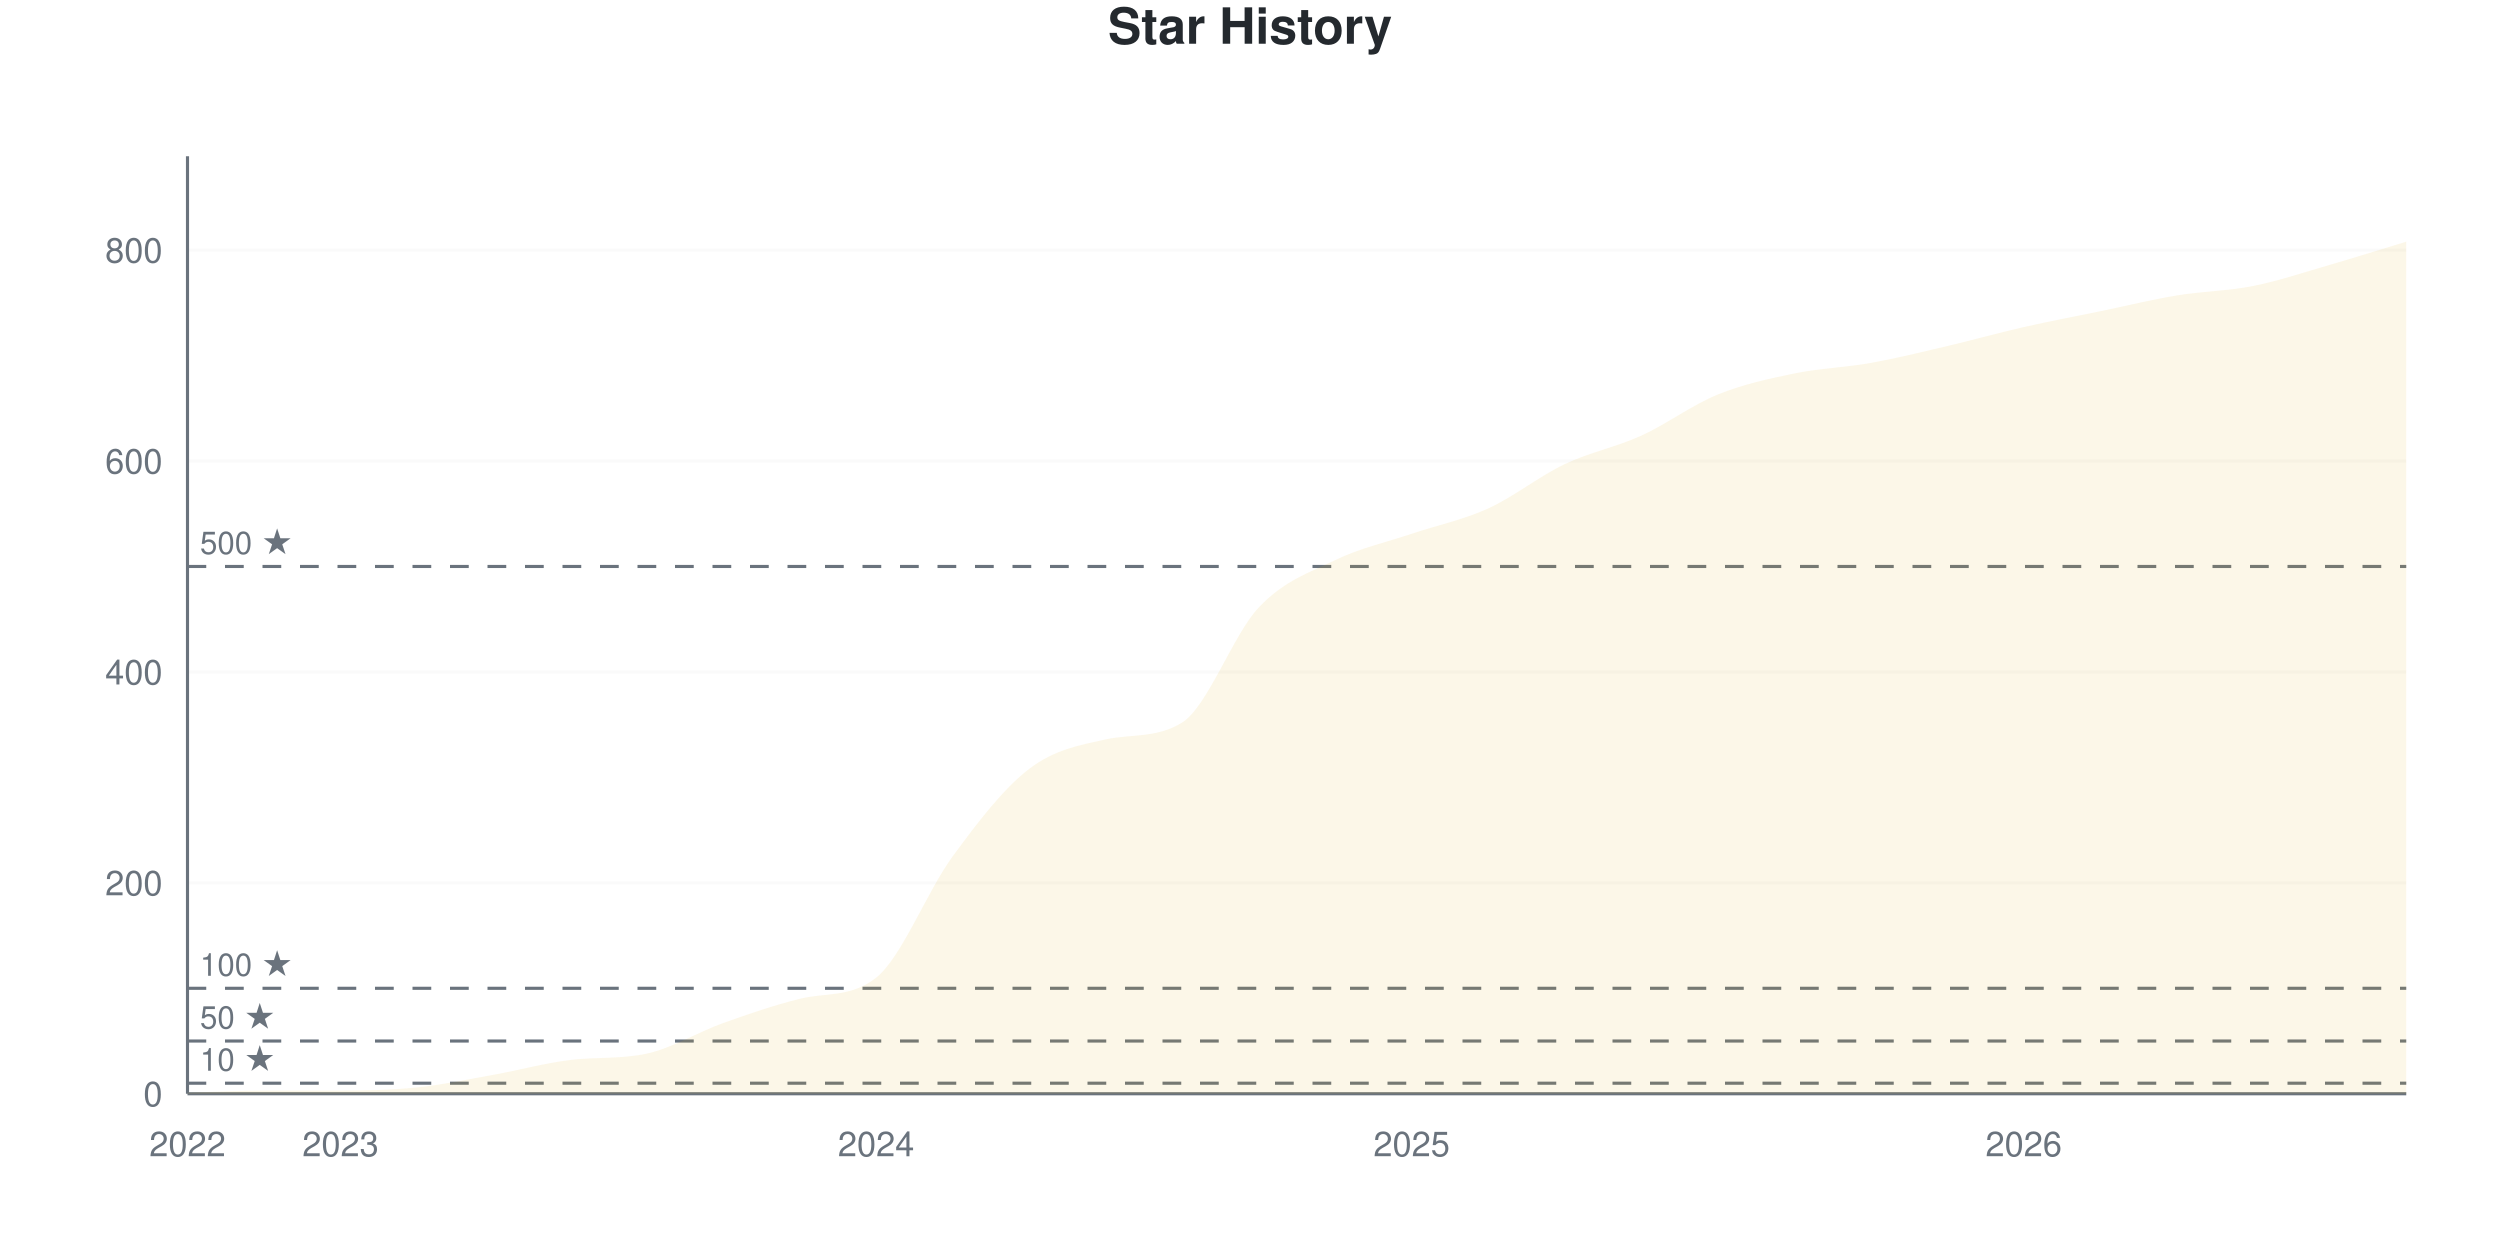
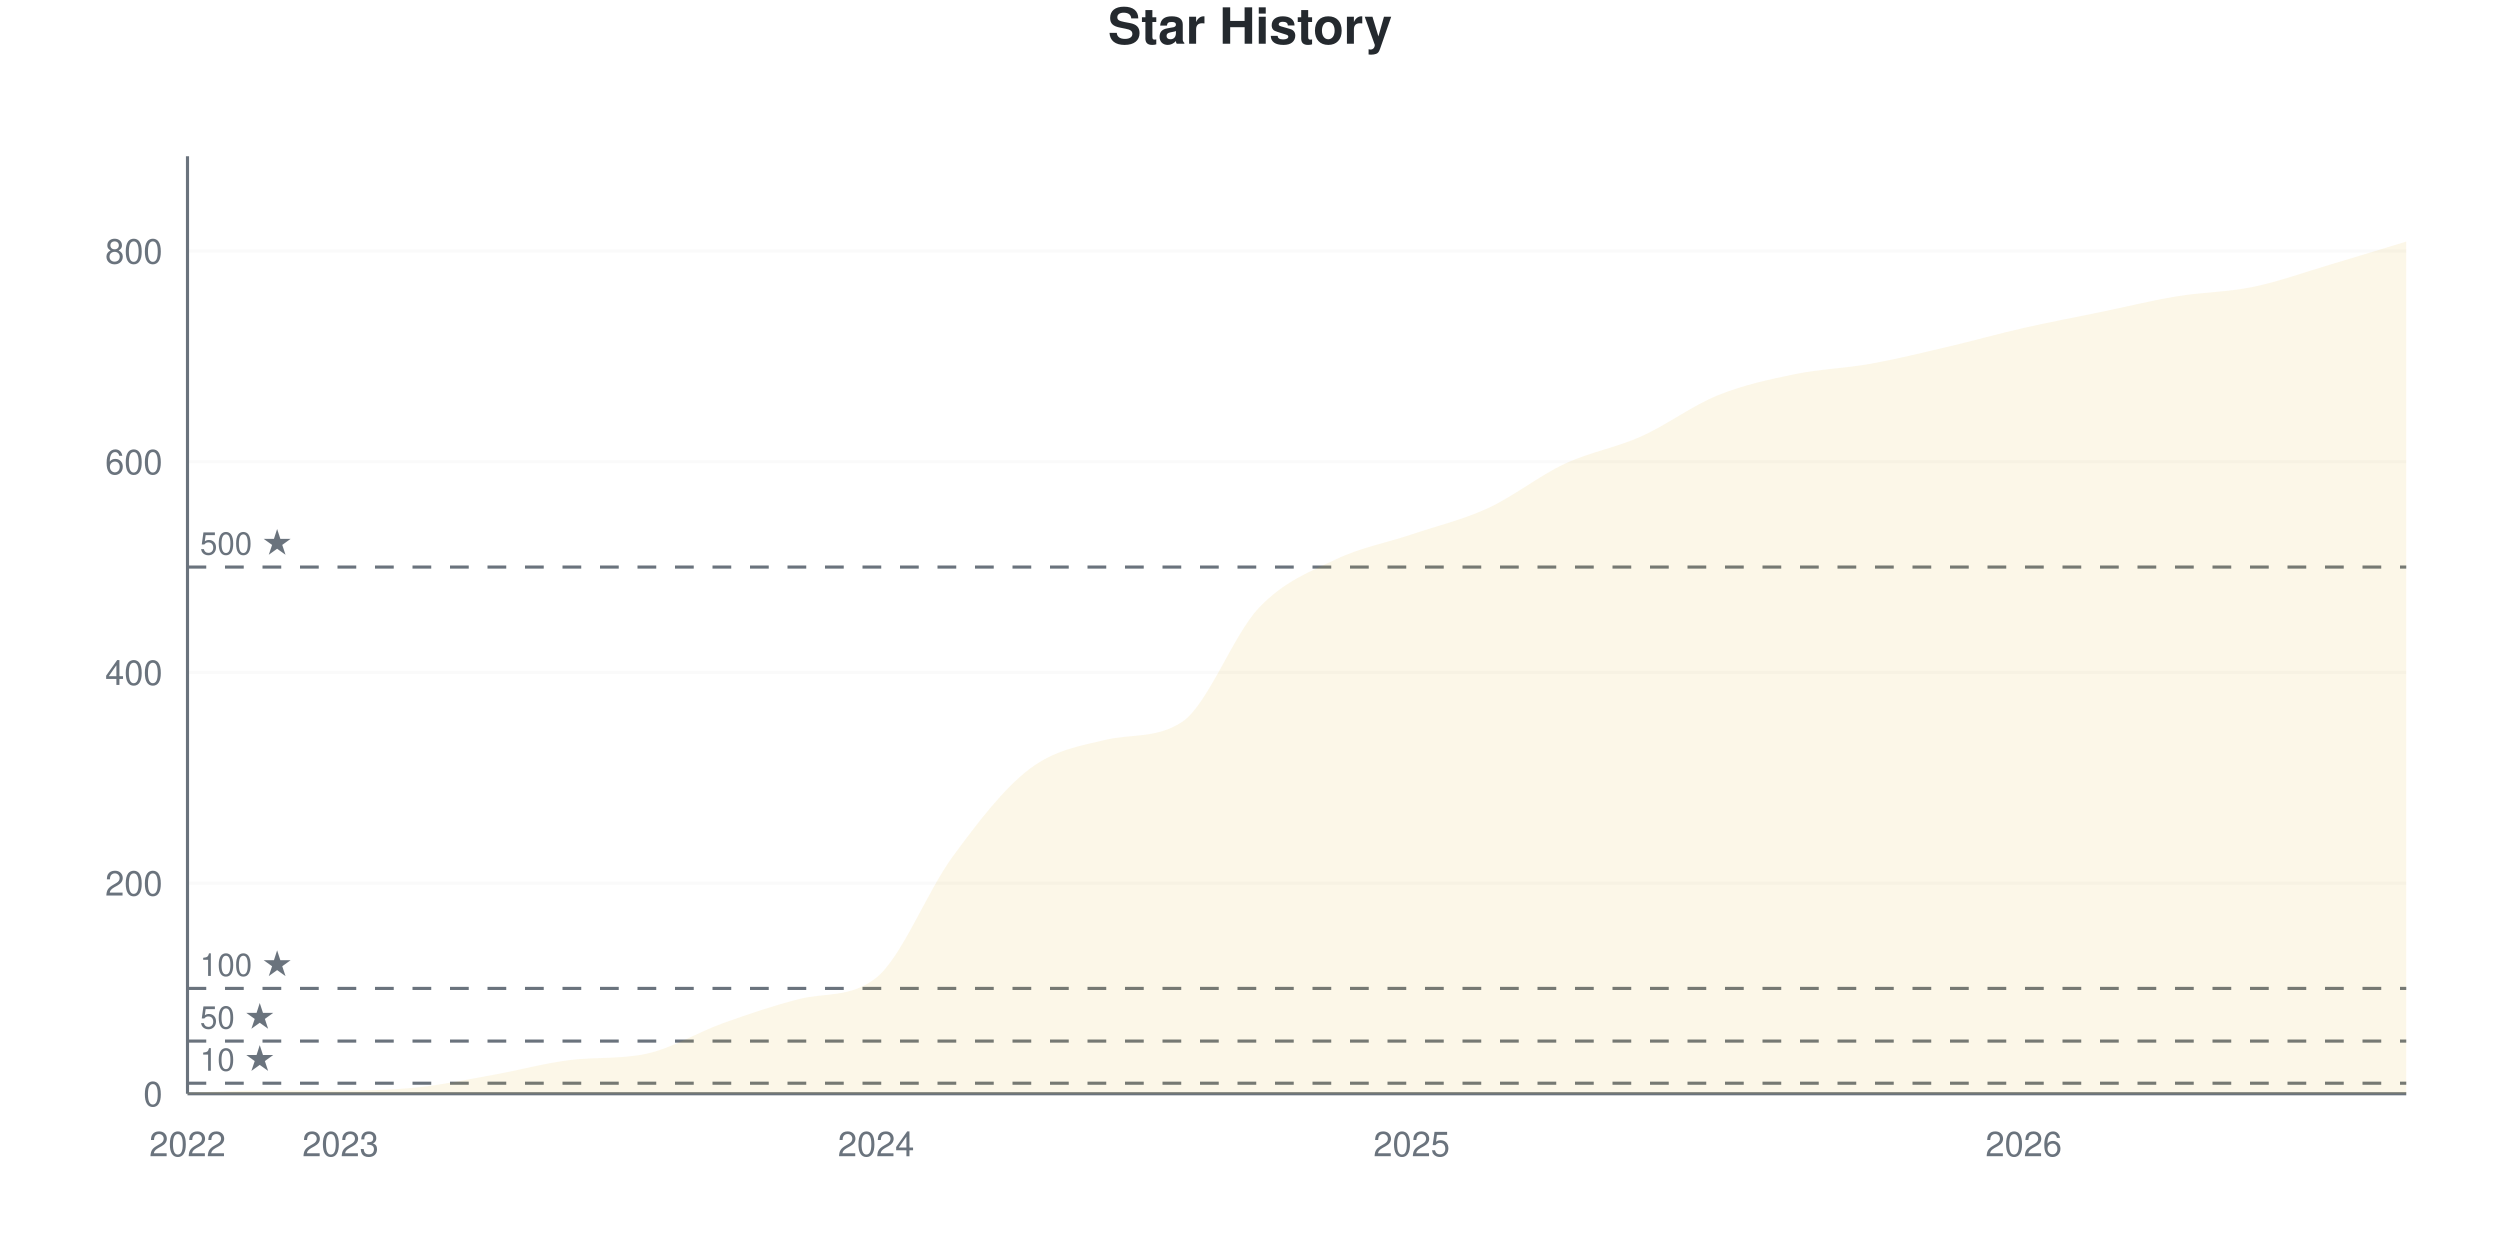
<svg xmlns="http://www.w3.org/2000/svg" viewBox="0 0 800 400" width="800" height="400">
  <style>
    @keyframes drawLine {
      to { stroke-dashoffset: 0; }
    }
    @keyframes fadeInPoint {
      from { opacity: 0; }
      to { opacity: 1; }
    }
    .data-line-0 {
      stroke-dasharray: 1190;
      stroke-dashoffset: 1190;
      animation: drawLine 2s ease-out forwards;
    }
    .data-point {
      opacity: 0;
      animation: fadeInPoint 0.5s ease-out forwards;
    }
    .chart-bg { fill: #fff; }
    .chart-text { fill: #24292e; }
    .chart-muted { fill: #6a737d; }
    .chart-grid { stroke: #eee; }
    .chart-axis { stroke: #6a737d; }
    @media (prefers-color-scheme: dark) {
      .chart-bg { fill: #0d1117; }
      .chart-text { fill: #e6edf3; }
      .chart-muted { fill: #8b949e; }
      .chart-grid { stroke: #21262d; }
      .chart-axis { stroke: #8b949e; }
    }
  </style>
  <rect width="800" height="400" class="chart-bg" />
  <text x="400" y="14" text-anchor="middle" class="chart-text" font-size="16" font-weight="bold" font-family="-apple-system, BlinkMacSystemFont, 'Segoe UI', Helvetica, Arial, sans-serif">Star History</text>
  <g class="grid">
    <line x1="60" y1="350" x2="770" y2="350" class="chart-grid" stroke-opacity="0.3" />
    <text x="52" y="354" text-anchor="end" class="chart-muted" font-size="11" font-family="-apple-system, BlinkMacSystemFont, 'Segoe UI', Helvetica, Arial, sans-serif">0</text>
-     <line x1="60" y1="282.508" x2="770" y2="282.508" class="chart-grid" stroke-opacity="0.3" />
-     <text x="52" y="286.508" text-anchor="end" class="chart-muted" font-size="11" font-family="-apple-system, BlinkMacSystemFont, 'Segoe UI', Helvetica, Arial, sans-serif">200</text>
-     <line x1="60" y1="215.017" x2="770" y2="215.017" class="chart-grid" stroke-opacity="0.3" />
-     <text x="52" y="219.017" text-anchor="end" class="chart-muted" font-size="11" font-family="-apple-system, BlinkMacSystemFont, 'Segoe UI', Helvetica, Arial, sans-serif">400</text>
-     <line x1="60" y1="147.525" x2="770" y2="147.525" class="chart-grid" stroke-opacity="0.3" />
-     <text x="52" y="151.525" text-anchor="end" class="chart-muted" font-size="11" font-family="-apple-system, BlinkMacSystemFont, 'Segoe UI', Helvetica, Arial, sans-serif">600</text>
-     <line x1="60" y1="80.034" x2="770" y2="80.034" class="chart-grid" stroke-opacity="0.3" />
-     <text x="52" y="84.034" text-anchor="end" class="chart-muted" font-size="11" font-family="-apple-system, BlinkMacSystemFont, 'Segoe UI', Helvetica, Arial, sans-serif">800</text>
+     <line x1="60" y1="282.584" x2="770" y2="282.584" class="chart-grid" stroke-opacity="0.3" />
+     <text x="52" y="286.584" text-anchor="end" class="chart-muted" font-size="11" font-family="-apple-system, BlinkMacSystemFont, 'Segoe UI', Helvetica, Arial, sans-serif">200</text>
+     <line x1="60" y1="215.169" x2="770" y2="215.169" class="chart-grid" stroke-opacity="0.3" />
+     <text x="52" y="219.169" text-anchor="end" class="chart-muted" font-size="11" font-family="-apple-system, BlinkMacSystemFont, 'Segoe UI', Helvetica, Arial, sans-serif">400</text>
+     <line x1="60" y1="147.753" x2="770" y2="147.753" class="chart-grid" stroke-opacity="0.3" />
+     <text x="52" y="151.753" text-anchor="end" class="chart-muted" font-size="11" font-family="-apple-system, BlinkMacSystemFont, 'Segoe UI', Helvetica, Arial, sans-serif">600</text>
+     <line x1="60" y1="80.337" x2="770" y2="80.337" class="chart-grid" stroke-opacity="0.3" />
+     <text x="52" y="84.337" text-anchor="end" class="chart-muted" font-size="11" font-family="-apple-system, BlinkMacSystemFont, 'Segoe UI', Helvetica, Arial, sans-serif">800</text>
  </g>
  <g class="milestones">
-     <line x1="60" y1="346.625" x2="770" y2="346.625" class="chart-axis" stroke-width="1" stroke-dasharray="6,6" />
-     <text x="64" y="342.625" class="chart-muted" font-size="10" font-family="-apple-system, BlinkMacSystemFont, 'Segoe UI', Helvetica, Arial, sans-serif">10 ★</text>
-     <line x1="60" y1="333.127" x2="770" y2="333.127" class="chart-axis" stroke-width="1" stroke-dasharray="6,6" />
-     <text x="64" y="329.127" class="chart-muted" font-size="10" font-family="-apple-system, BlinkMacSystemFont, 'Segoe UI', Helvetica, Arial, sans-serif">50 ★</text>
-     <line x1="60" y1="316.254" x2="770" y2="316.254" class="chart-axis" stroke-width="1" stroke-dasharray="6,6" />
-     <text x="64" y="312.254" class="chart-muted" font-size="10" font-family="-apple-system, BlinkMacSystemFont, 'Segoe UI', Helvetica, Arial, sans-serif">100 ★</text>
-     <line x1="60" y1="181.271" x2="770" y2="181.271" class="chart-axis" stroke-width="1" stroke-dasharray="6,6" />
-     <text x="64" y="177.271" class="chart-muted" font-size="10" font-family="-apple-system, BlinkMacSystemFont, 'Segoe UI', Helvetica, Arial, sans-serif">500 ★</text>
+     <line x1="60" y1="346.629" x2="770" y2="346.629" class="chart-axis" stroke-width="1" stroke-dasharray="6,6" />
+     <text x="64" y="342.629" class="chart-muted" font-size="10" font-family="-apple-system, BlinkMacSystemFont, 'Segoe UI', Helvetica, Arial, sans-serif">10 ★</text>
+     <line x1="60" y1="333.146" x2="770" y2="333.146" class="chart-axis" stroke-width="1" stroke-dasharray="6,6" />
+     <text x="64" y="329.146" class="chart-muted" font-size="10" font-family="-apple-system, BlinkMacSystemFont, 'Segoe UI', Helvetica, Arial, sans-serif">50 ★</text>
+     <line x1="60" y1="316.292" x2="770" y2="316.292" class="chart-axis" stroke-width="1" stroke-dasharray="6,6" />
+     <text x="64" y="312.292" class="chart-muted" font-size="10" font-family="-apple-system, BlinkMacSystemFont, 'Segoe UI', Helvetica, Arial, sans-serif">100 ★</text>
+     <line x1="60" y1="181.461" x2="770" y2="181.461" class="chart-axis" stroke-width="1" stroke-dasharray="6,6" />
+     <text x="64" y="177.461" class="chart-muted" font-size="10" font-family="-apple-system, BlinkMacSystemFont, 'Segoe UI', Helvetica, Arial, sans-serif">500 ★</text>
  </g>
  <g class="x-axis">
    <text x="60" y="370" text-anchor="middle" class="chart-muted" font-size="11" font-family="-apple-system, BlinkMacSystemFont, 'Segoe UI', Helvetica, Arial, sans-serif">2022</text>
    <text x="108.966" y="370" text-anchor="middle" class="chart-muted" font-size="11" font-family="-apple-system, BlinkMacSystemFont, 'Segoe UI', Helvetica, Arial, sans-serif">2023</text>
    <text x="280.345" y="370" text-anchor="middle" class="chart-muted" font-size="11" font-family="-apple-system, BlinkMacSystemFont, 'Segoe UI', Helvetica, Arial, sans-serif">2024</text>
    <text x="451.724" y="370" text-anchor="middle" class="chart-muted" font-size="11" font-family="-apple-system, BlinkMacSystemFont, 'Segoe UI', Helvetica, Arial, sans-serif">2025</text>
    <text x="647.586" y="370" text-anchor="middle" class="chart-muted" font-size="11" font-family="-apple-system, BlinkMacSystemFont, 'Segoe UI', Helvetica, Arial, sans-serif">2026</text>
  </g>
  <line x1="60" y1="50" x2="60" y2="350" class="chart-axis" stroke-width="1" />
  <line x1="60" y1="350" x2="770" y2="350" class="chart-axis" stroke-width="1" />
-   <path d="M60,350 L60,349.663 C68.161,349.438 76.322,348.988 84.483,348.988 C92.644,348.988 100.805,348.988 108.966,348.988 C117.126,348.988 125.287,348.819 133.448,347.975 C141.609,347.132 149.77,345.388 157.931,343.926 C166.092,342.463 174.253,340.206 182.414,339.201 C190.575,338.197 198.736,338.935 206.897,337.177 C215.057,335.419 223.218,330.315 231.379,327.39 C239.54,324.466 247.701,321.677 255.862,319.629 C264.023,317.58 272.184,319.31 280.345,312.88 C288.506,306.449 296.667,285.208 304.828,274.072 C312.989,262.936 321.149,252.306 329.31,246.063 C337.471,239.82 345.632,238.407 353.793,236.614 C361.954,234.821 370.115,236.308 378.276,231.215 C386.437,226.122 394.598,203.093 402.759,194.432 C410.92,185.771 419.08,183.183 427.241,179.246 C435.402,175.309 443.563,173.566 451.724,170.81 C459.885,168.054 468.046,166.423 476.207,162.711 C484.368,158.999 492.529,152.418 500.69,148.538 C508.851,144.657 517.011,143.138 525.172,139.426 C533.333,135.714 541.494,129.584 549.655,126.265 C557.816,122.947 565.977,121.204 574.138,119.516 C582.299,117.829 590.46,117.604 598.621,116.142 C606.782,114.679 614.943,112.655 623.103,110.742 C631.264,108.83 639.425,106.524 647.586,104.668 C655.747,102.812 663.908,101.294 672.069,99.606 C680.23,97.919 688.391,95.894 696.552,94.544 C704.713,93.195 712.874,93.138 721.034,91.507 C729.195,89.876 737.356,87.12 745.517,84.758 C753.678,82.396 761.839,79.809 770,77.334 L770,350 L60,350 Z" fill="#dfb317" fill-opacity="0.1" />
-   <path d="M60,350 L60,349.663 C68.161,349.438 76.322,348.988 84.483,348.988 C92.644,348.988 100.805,348.988 108.966,348.988 C117.126,348.988 125.287,348.819 133.448,347.975 C141.609,347.132 149.77,345.388 157.931,343.926 C166.092,342.463 174.253,340.206 182.414,339.201 C190.575,338.197 198.736,338.935 206.897,337.177 C215.057,335.419 223.218,330.315 231.379,327.39 C239.54,324.466 247.701,321.677 255.862,319.629 C264.023,317.58 272.184,319.31 280.345,312.88 C288.506,306.449 296.667,285.208 304.828,274.072 C312.989,262.936 321.149,252.306 329.31,246.063 C337.471,239.82 345.632,238.407 353.793,236.614 C361.954,234.821 370.115,236.308 378.276,231.215 C386.437,226.122 394.598,203.093 402.759,194.432 C410.92,185.771 419.08,183.183 427.241,179.246 C435.402,175.309 443.563,173.566 451.724,170.81 C459.885,168.054 468.046,166.423 476.207,162.711 C484.368,158.999 492.529,152.418 500.69,148.538 C508.851,144.657 517.011,143.138 525.172,139.426 C533.333,135.714 541.494,129.584 549.655,126.265 C557.816,122.947 565.977,121.204 574.138,119.516 C582.299,117.829 590.46,117.604 598.621,116.142 C606.782,114.679 614.943,112.655 623.103,110.742 C631.264,108.83 639.425,106.524 647.586,104.668 C655.747,102.812 663.908,101.294 672.069,99.606 C680.23,97.919 688.391,95.894 696.552,94.544 C704.713,93.195 712.874,93.138 721.034,91.507 C729.195,89.876 737.356,87.12 745.517,84.758 C753.678,82.396 761.839,79.809 770,77.334" fill="none" stroke="#dfb317" stroke-width="2.5" class="data-line-0" />
+   <path d="M60,350 L60,349.663 C68.161,349.438 76.322,348.989 84.483,348.989 C92.644,348.989 100.805,348.989 108.966,348.989 C117.126,348.989 125.287,348.82 133.448,347.978 C141.609,347.135 149.77,345.393 157.931,343.933 C166.092,342.472 174.253,340.217 182.414,339.213 C190.575,338.21 198.736,338.947 206.897,337.191 C215.057,335.435 223.218,330.337 231.379,327.416 C239.54,324.494 247.701,321.709 255.862,319.663 C264.023,317.617 272.184,319.345 280.345,312.921 C288.506,306.498 296.667,285.281 304.828,274.157 C312.989,263.034 321.149,252.416 329.31,246.18 C337.471,239.944 345.632,238.683 353.793,236.742 C361.954,234.801 370.115,236.403 378.276,231.011 C386.437,225.62 394.598,203.258 402.759,194.607 C410.92,185.955 419.08,183.034 427.241,179.101 C435.402,175.169 443.563,173.764 451.724,171.011 C459.885,168.258 468.046,166.348 476.207,162.584 C484.368,158.82 492.529,152.247 500.69,148.427 C508.851,144.607 517.011,143.315 525.172,139.663 C533.333,136.011 541.494,129.831 549.655,126.517 C557.816,123.202 565.977,121.461 574.138,119.775 C582.299,118.09 590.46,117.865 598.621,116.404 C606.782,114.944 614.943,112.921 623.103,111.011 C631.264,109.101 639.425,106.798 647.586,104.944 C655.747,103.09 663.908,101.573 672.069,99.888 C680.23,98.202 688.391,96.18 696.552,94.831 C704.713,93.483 712.874,93.483 721.034,91.798 C729.195,90.112 737.356,87.135 745.517,84.719 C753.678,82.303 761.839,79.775 770,77.303 L770,350 L60,350 Z" fill="#dfb317" fill-opacity="0.1" />
+   <path d="M60,350 L60,349.663 C68.161,349.438 76.322,348.989 84.483,348.989 C92.644,348.989 100.805,348.989 108.966,348.989 C117.126,348.989 125.287,348.82 133.448,347.978 C141.609,347.135 149.77,345.393 157.931,343.933 C166.092,342.472 174.253,340.217 182.414,339.213 C190.575,338.21 198.736,338.947 206.897,337.191 C215.057,335.435 223.218,330.337 231.379,327.416 C239.54,324.494 247.701,321.709 255.862,319.663 C264.023,317.617 272.184,319.345 280.345,312.921 C288.506,306.498 296.667,285.281 304.828,274.157 C312.989,263.034 321.149,252.416 329.31,246.18 C337.471,239.944 345.632,238.683 353.793,236.742 C361.954,234.801 370.115,236.403 378.276,231.011 C386.437,225.62 394.598,203.258 402.759,194.607 C410.92,185.955 419.08,183.034 427.241,179.101 C435.402,175.169 443.563,173.764 451.724,171.011 C459.885,168.258 468.046,166.348 476.207,162.584 C484.368,158.82 492.529,152.247 500.69,148.427 C508.851,144.607 517.011,143.315 525.172,139.663 C533.333,136.011 541.494,129.831 549.655,126.517 C557.816,123.202 565.977,121.461 574.138,119.775 C582.299,118.09 590.46,117.865 598.621,116.404 C606.782,114.944 614.943,112.921 623.103,111.011 C631.264,109.101 639.425,106.798 647.586,104.944 C655.747,103.09 663.908,101.573 672.069,99.888 C680.23,98.202 688.391,96.18 696.552,94.831 C704.713,93.483 712.874,93.483 721.034,91.798 C729.195,90.112 737.356,87.135 745.517,84.719 C753.678,82.303 761.839,79.775 770,77.303" fill="none" stroke="#dfb317" stroke-width="2.5" class="data-line-0" />
  <g class="points">
    <circle cx="60" cy="349.663" r="4" fill="#dfb317" class="data-point" style="animation-delay: 1.50s" />
-     <circle cx="84.483" cy="348.988" r="4" fill="#dfb317" class="data-point" style="animation-delay: 1.55s" />
-     <circle cx="108.966" cy="348.988" r="4" fill="#dfb317" class="data-point" style="animation-delay: 1.60s" />
-     <circle cx="133.448" cy="347.975" r="4" fill="#dfb317" class="data-point" style="animation-delay: 1.65s" />
-     <circle cx="157.931" cy="343.926" r="4" fill="#dfb317" class="data-point" style="animation-delay: 1.70s" />
-     <circle cx="182.414" cy="339.201" r="4" fill="#dfb317" class="data-point" style="animation-delay: 1.75s" />
-     <circle cx="206.897" cy="337.177" r="4" fill="#dfb317" class="data-point" style="animation-delay: 1.80s" />
-     <circle cx="231.379" cy="327.39" r="4" fill="#dfb317" class="data-point" style="animation-delay: 1.85s" />
-     <circle cx="255.862" cy="319.629" r="4" fill="#dfb317" class="data-point" style="animation-delay: 1.90s" />
-     <circle cx="280.345" cy="312.88" r="4" fill="#dfb317" class="data-point" style="animation-delay: 1.95s" />
-     <circle cx="304.828" cy="274.072" r="4" fill="#dfb317" class="data-point" style="animation-delay: 2.00s" />
-     <circle cx="329.31" cy="246.063" r="4" fill="#dfb317" class="data-point" style="animation-delay: 2.05s" />
-     <circle cx="353.793" cy="236.614" r="4" fill="#dfb317" class="data-point" style="animation-delay: 2.10s" />
-     <circle cx="378.276" cy="231.215" r="4" fill="#dfb317" class="data-point" style="animation-delay: 2.15s" />
-     <circle cx="402.759" cy="194.432" r="4" fill="#dfb317" class="data-point" style="animation-delay: 2.20s" />
-     <circle cx="427.241" cy="179.246" r="4" fill="#dfb317" class="data-point" style="animation-delay: 2.25s" />
-     <circle cx="451.724" cy="170.81" r="4" fill="#dfb317" class="data-point" style="animation-delay: 2.30s" />
-     <circle cx="476.207" cy="162.711" r="4" fill="#dfb317" class="data-point" style="animation-delay: 2.35s" />
-     <circle cx="500.69" cy="148.538" r="4" fill="#dfb317" class="data-point" style="animation-delay: 2.40s" />
-     <circle cx="525.172" cy="139.426" r="4" fill="#dfb317" class="data-point" style="animation-delay: 2.45s" />
-     <circle cx="549.655" cy="126.265" r="4" fill="#dfb317" class="data-point" style="animation-delay: 2.50s" />
-     <circle cx="574.138" cy="119.516" r="4" fill="#dfb317" class="data-point" style="animation-delay: 2.55s" />
-     <circle cx="598.621" cy="116.142" r="4" fill="#dfb317" class="data-point" style="animation-delay: 2.60s" />
-     <circle cx="623.103" cy="110.742" r="4" fill="#dfb317" class="data-point" style="animation-delay: 2.65s" />
-     <circle cx="647.586" cy="104.668" r="4" fill="#dfb317" class="data-point" style="animation-delay: 2.70s" />
-     <circle cx="672.069" cy="99.606" r="4" fill="#dfb317" class="data-point" style="animation-delay: 2.75s" />
-     <circle cx="696.552" cy="94.544" r="4" fill="#dfb317" class="data-point" style="animation-delay: 2.80s" />
-     <circle cx="721.034" cy="91.507" r="4" fill="#dfb317" class="data-point" style="animation-delay: 2.85s" />
-     <circle cx="745.517" cy="84.758" r="4" fill="#dfb317" class="data-point" style="animation-delay: 2.90s" />
-     <circle cx="770" cy="77.334" r="4" fill="#dfb317" class="data-point" style="animation-delay: 2.95s" />
+     <circle cx="84.483" cy="348.989" r="4" fill="#dfb317" class="data-point" style="animation-delay: 1.55s" />
+     <circle cx="108.966" cy="348.989" r="4" fill="#dfb317" class="data-point" style="animation-delay: 1.60s" />
+     <circle cx="133.448" cy="347.978" r="4" fill="#dfb317" class="data-point" style="animation-delay: 1.65s" />
+     <circle cx="157.931" cy="343.933" r="4" fill="#dfb317" class="data-point" style="animation-delay: 1.70s" />
+     <circle cx="182.414" cy="339.213" r="4" fill="#dfb317" class="data-point" style="animation-delay: 1.75s" />
+     <circle cx="206.897" cy="337.191" r="4" fill="#dfb317" class="data-point" style="animation-delay: 1.80s" />
+     <circle cx="231.379" cy="327.416" r="4" fill="#dfb317" class="data-point" style="animation-delay: 1.85s" />
+     <circle cx="255.862" cy="319.663" r="4" fill="#dfb317" class="data-point" style="animation-delay: 1.90s" />
+     <circle cx="280.345" cy="312.921" r="4" fill="#dfb317" class="data-point" style="animation-delay: 1.95s" />
+     <circle cx="304.828" cy="274.157" r="4" fill="#dfb317" class="data-point" style="animation-delay: 2.00s" />
+     <circle cx="329.31" cy="246.18" r="4" fill="#dfb317" class="data-point" style="animation-delay: 2.05s" />
+     <circle cx="353.793" cy="236.742" r="4" fill="#dfb317" class="data-point" style="animation-delay: 2.10s" />
+     <circle cx="378.276" cy="231.011" r="4" fill="#dfb317" class="data-point" style="animation-delay: 2.15s" />
+     <circle cx="402.759" cy="194.607" r="4" fill="#dfb317" class="data-point" style="animation-delay: 2.20s" />
+     <circle cx="427.241" cy="179.101" r="4" fill="#dfb317" class="data-point" style="animation-delay: 2.25s" />
+     <circle cx="451.724" cy="171.011" r="4" fill="#dfb317" class="data-point" style="animation-delay: 2.30s" />
+     <circle cx="476.207" cy="162.584" r="4" fill="#dfb317" class="data-point" style="animation-delay: 2.35s" />
+     <circle cx="500.69" cy="148.427" r="4" fill="#dfb317" class="data-point" style="animation-delay: 2.40s" />
+     <circle cx="525.172" cy="139.663" r="4" fill="#dfb317" class="data-point" style="animation-delay: 2.45s" />
+     <circle cx="549.655" cy="126.517" r="4" fill="#dfb317" class="data-point" style="animation-delay: 2.50s" />
+     <circle cx="574.138" cy="119.775" r="4" fill="#dfb317" class="data-point" style="animation-delay: 2.55s" />
+     <circle cx="598.621" cy="116.404" r="4" fill="#dfb317" class="data-point" style="animation-delay: 2.60s" />
+     <circle cx="623.103" cy="111.011" r="4" fill="#dfb317" class="data-point" style="animation-delay: 2.65s" />
+     <circle cx="647.586" cy="104.944" r="4" fill="#dfb317" class="data-point" style="animation-delay: 2.70s" />
+     <circle cx="672.069" cy="99.888" r="4" fill="#dfb317" class="data-point" style="animation-delay: 2.75s" />
+     <circle cx="696.552" cy="94.831" r="4" fill="#dfb317" class="data-point" style="animation-delay: 2.80s" />
+     <circle cx="721.034" cy="91.798" r="4" fill="#dfb317" class="data-point" style="animation-delay: 2.85s" />
+     <circle cx="745.517" cy="84.719" r="4" fill="#dfb317" class="data-point" style="animation-delay: 2.90s" />
+     <circle cx="770" cy="77.303" r="4" fill="#dfb317" class="data-point" style="animation-delay: 2.95s" />
  </g>
</svg>
